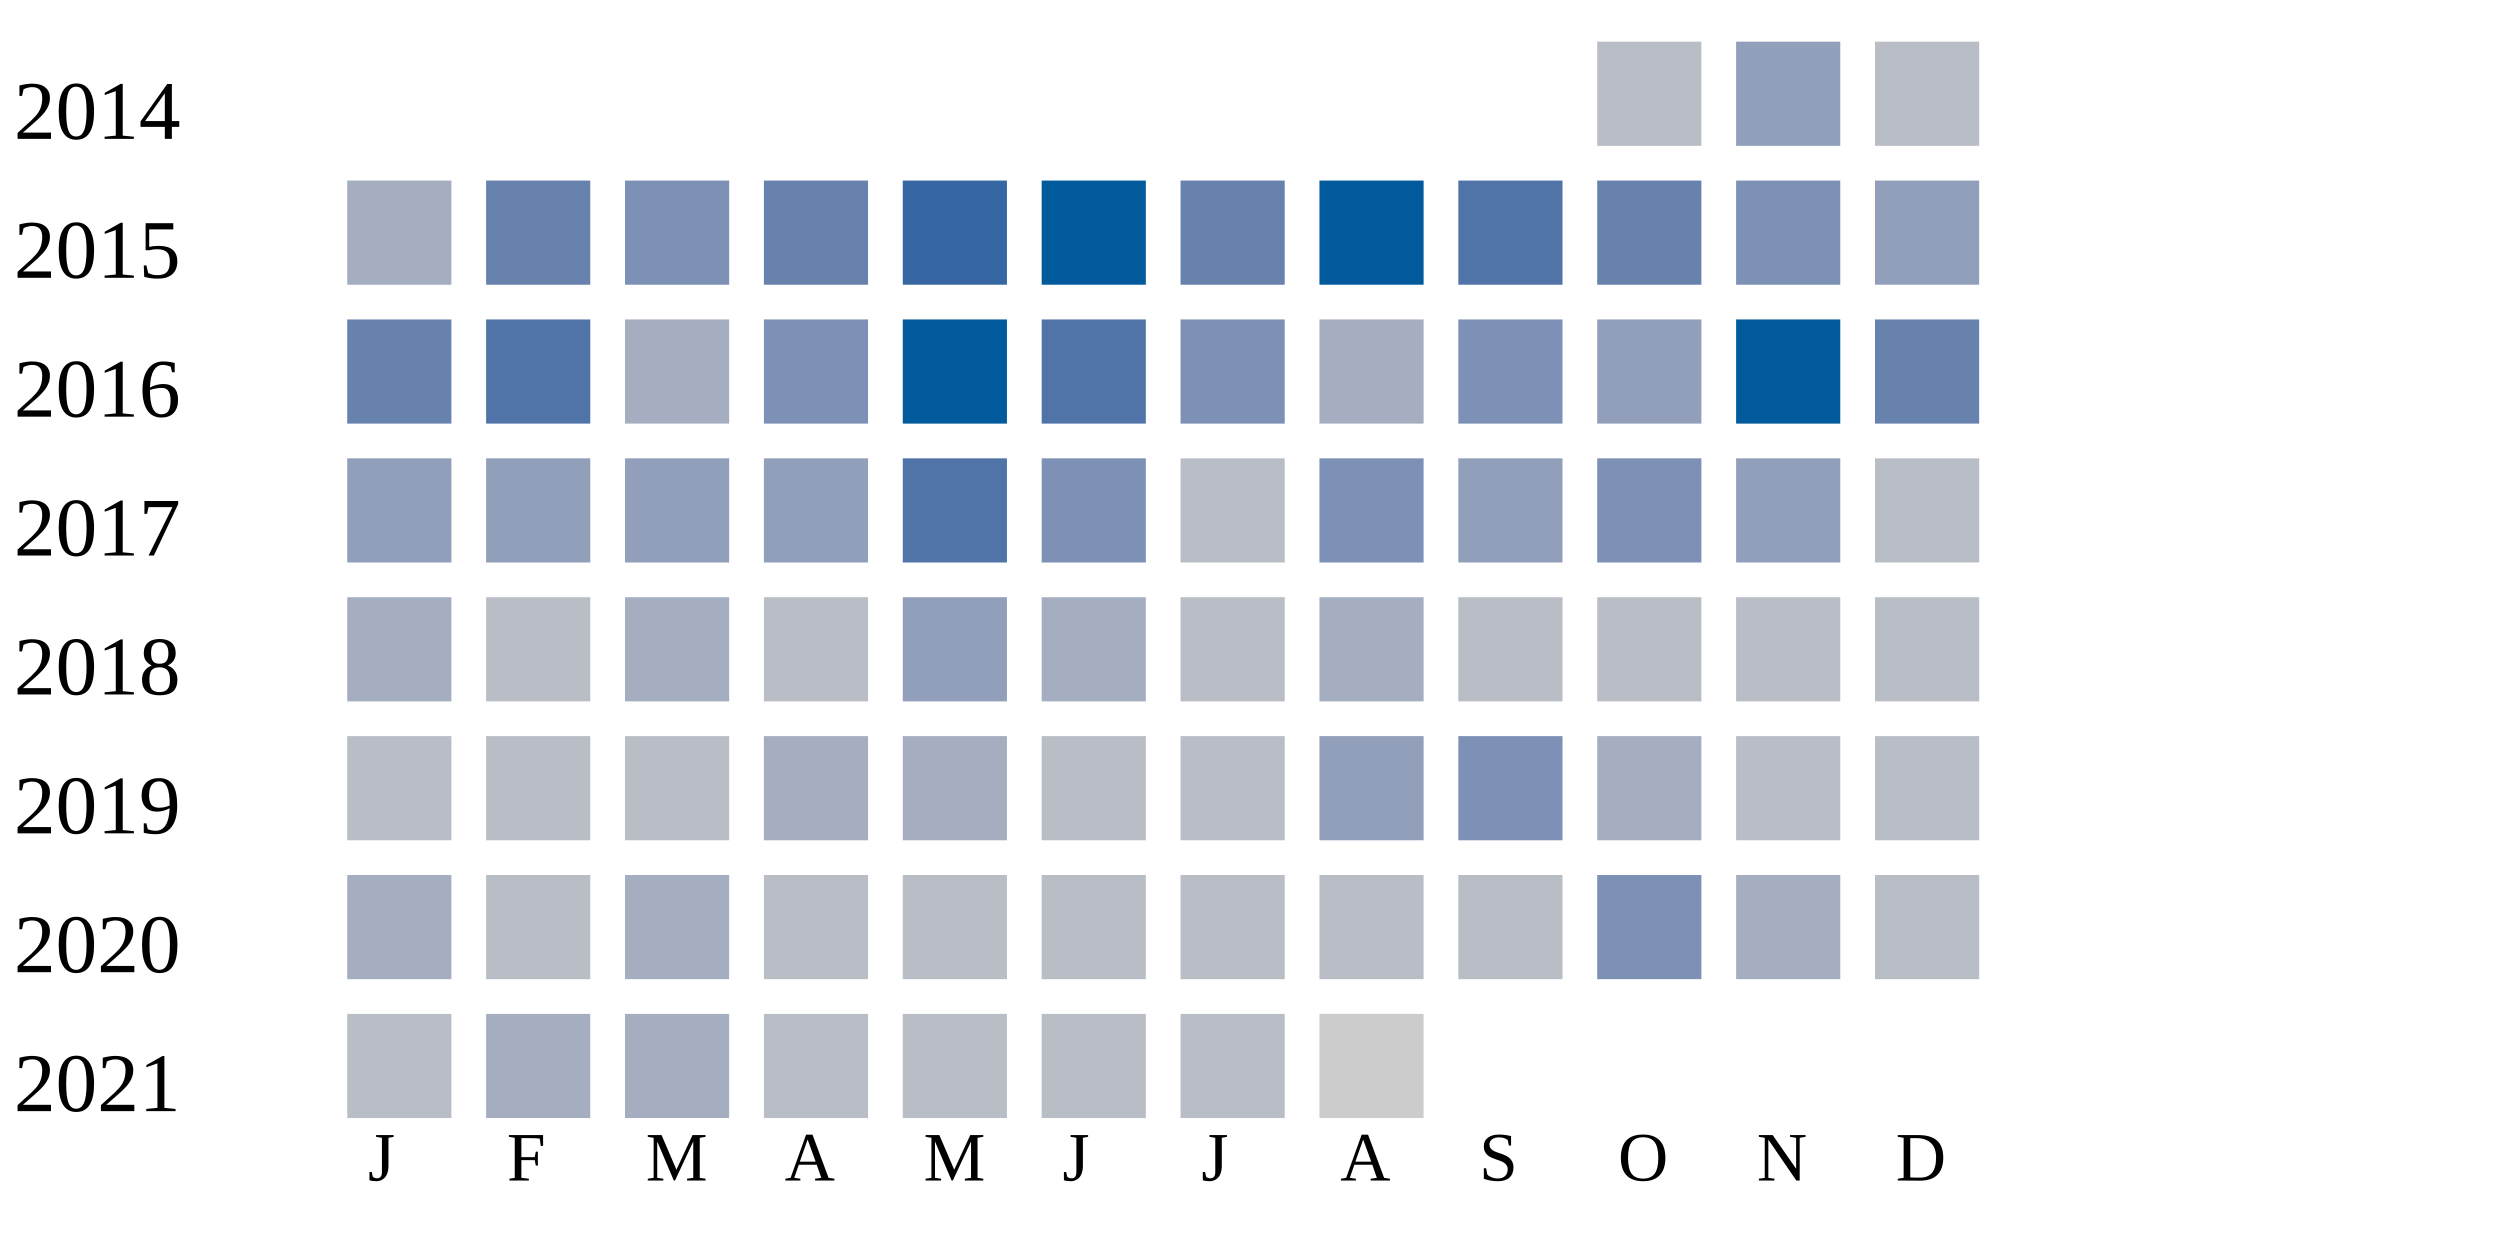
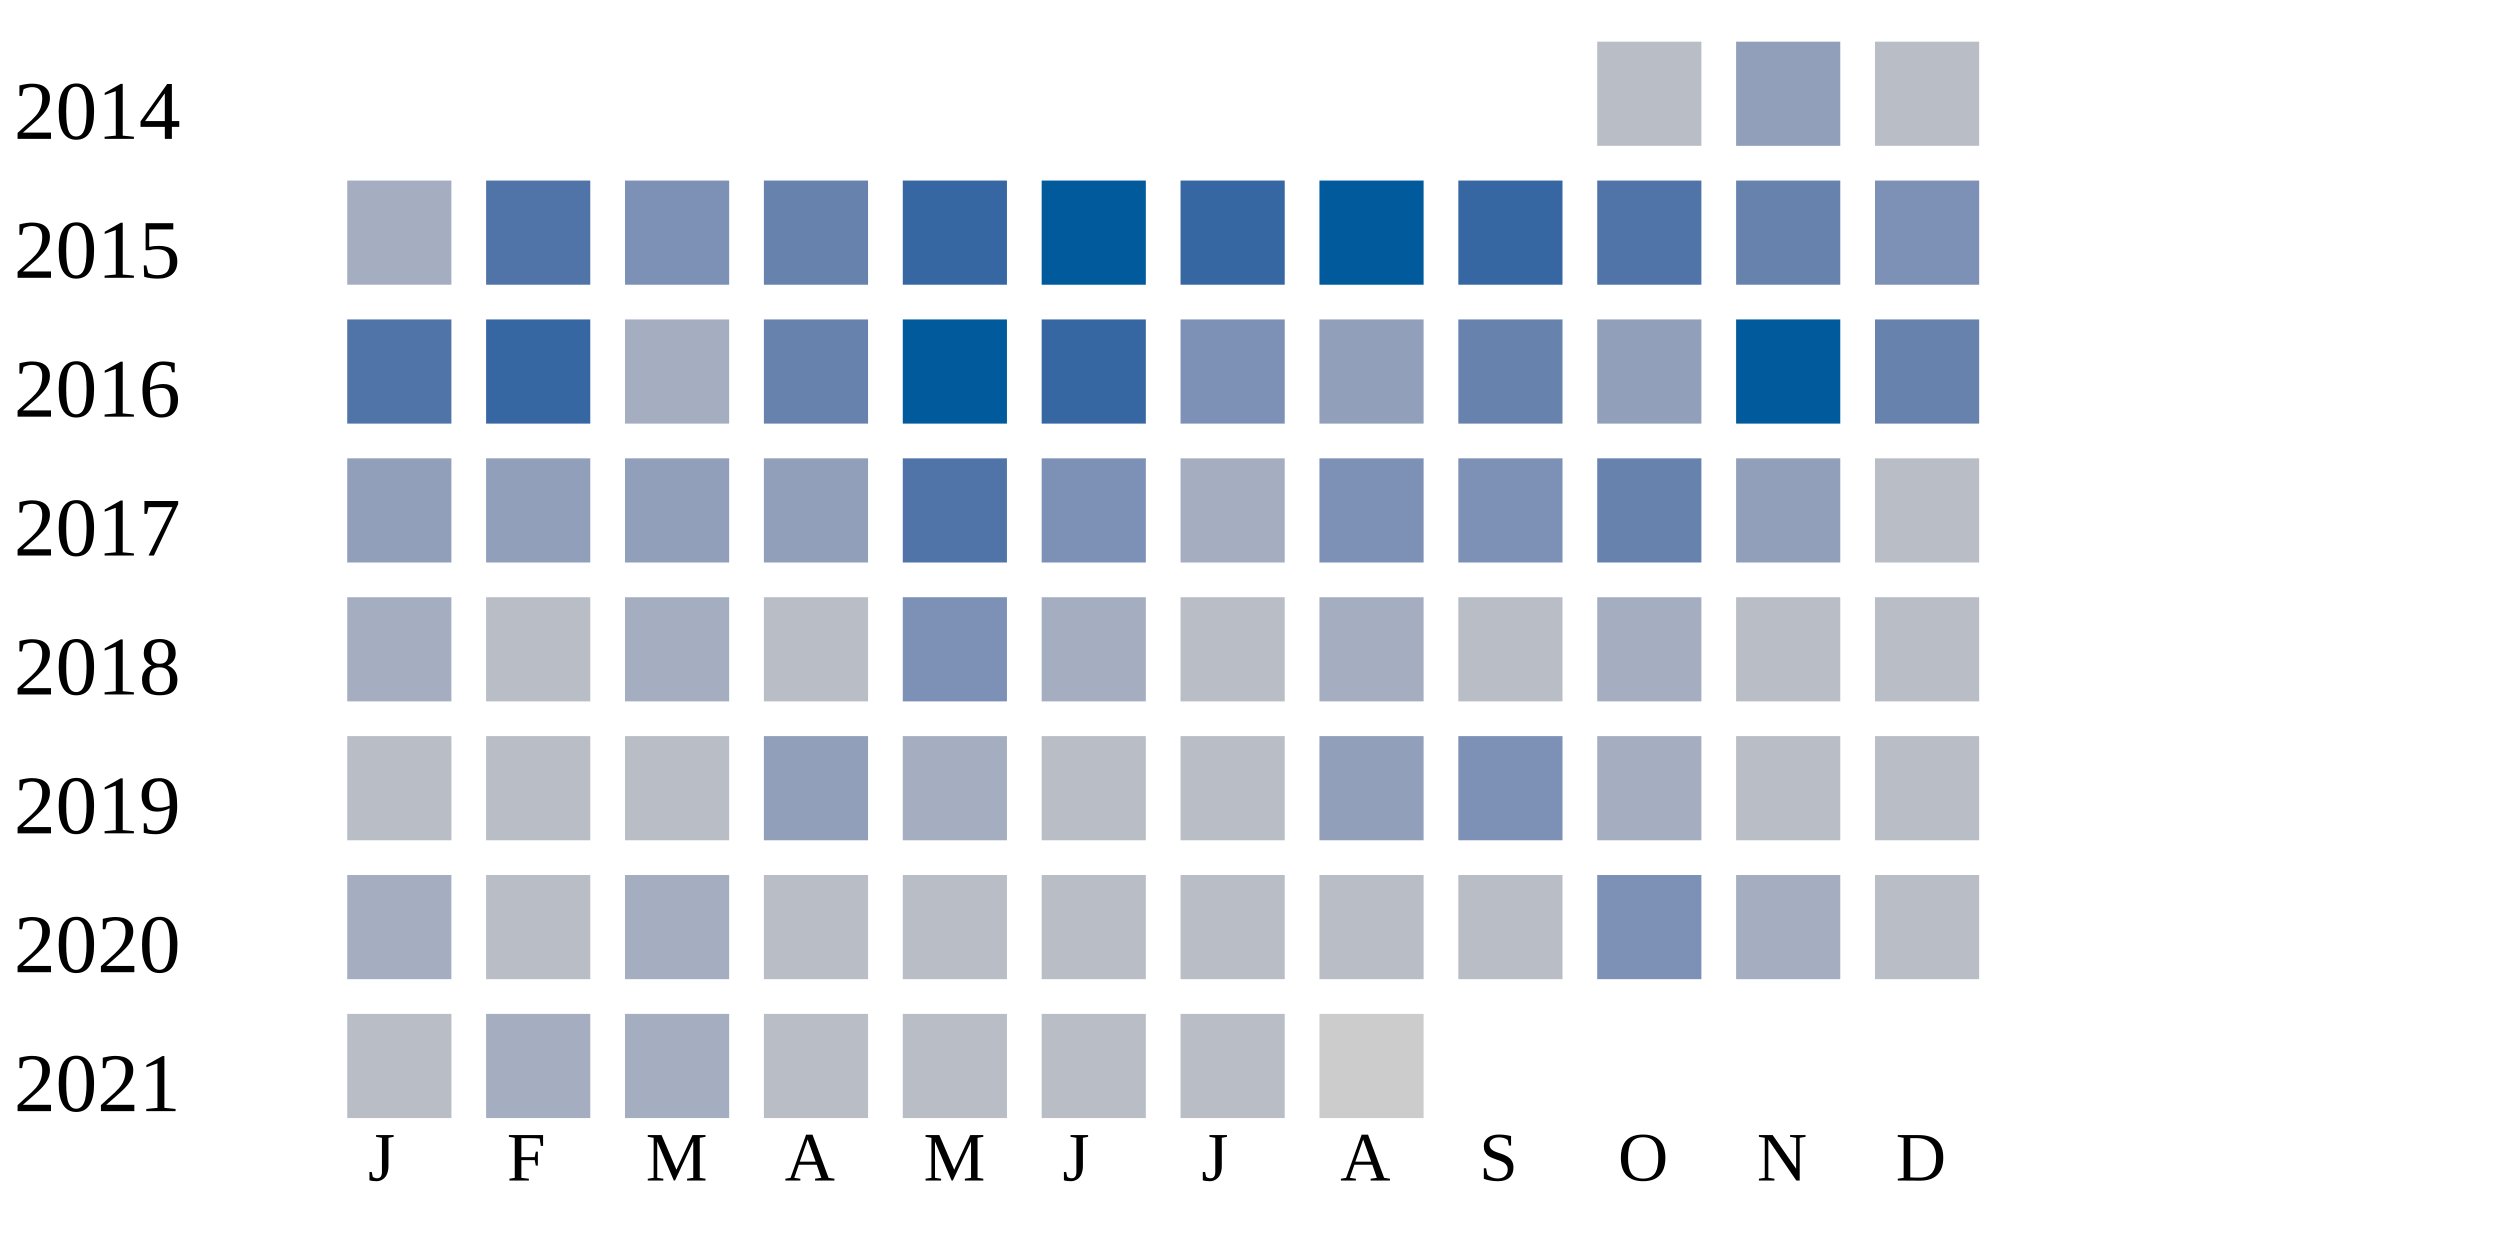
<svg xmlns="http://www.w3.org/2000/svg" width="360" height="180">
  <g transform="translate(0 0)">
    <text x="2" y="20">2014</text>
    <rect x="230" y="6" width="15" height="15" fill="#b9bdc6" />
    <rect x="250" y="6" width="15" height="15" fill="#919fba" />
    <rect x="270" y="6" width="15" height="15" fill="#b9bdc6" />
  </g>
  <g transform="translate(0 20)">
    <text x="2" y="20">2015</text>
    <rect x="50" y="6" width="15" height="15" fill="#a5aec0" />
-     <rect x="70" y="6" width="15" height="15" fill="#6882ae" />
+     <rect x="70" y="6" width="15" height="15" fill="#5174a8" />
    <rect x="90" y="6" width="15" height="15" fill="#7d90b5" />
    <rect x="110" y="6" width="15" height="15" fill="#6882ae" />
    <rect x="130" y="6" width="15" height="15" fill="#3667a2" />
    <rect x="150" y="6" width="15" height="15" fill="#005a9c" />
-     <rect x="170" y="6" width="15" height="15" fill="#6882ae" />
+     <rect x="170" y="6" width="15" height="15" fill="#3667a2" />
    <rect x="190" y="6" width="15" height="15" fill="#005a9c" />
-     <rect x="210" y="6" width="15" height="15" fill="#5174a8" />
-     <rect x="230" y="6" width="15" height="15" fill="#6882ae" />
-     <rect x="250" y="6" width="15" height="15" fill="#7d90b5" />
-     <rect x="270" y="6" width="15" height="15" fill="#919fba" />
+     <rect x="210" y="6" width="15" height="15" fill="#3667a2" />
+     <rect x="230" y="6" width="15" height="15" fill="#5174a8" />
+     <rect x="250" y="6" width="15" height="15" fill="#6882ae" />
+     <rect x="270" y="6" width="15" height="15" fill="#7d90b5" />
  </g>
  <g transform="translate(0 40)">
    <text x="2" y="20">2016</text>
-     <rect x="50" y="6" width="15" height="15" fill="#6882ae" />
-     <rect x="70" y="6" width="15" height="15" fill="#5174a8" />
+     <rect x="50" y="6" width="15" height="15" fill="#5174a8" />
+     <rect x="70" y="6" width="15" height="15" fill="#3667a2" />
    <rect x="90" y="6" width="15" height="15" fill="#a5aec0" />
-     <rect x="110" y="6" width="15" height="15" fill="#7d90b5" />
+     <rect x="110" y="6" width="15" height="15" fill="#6882ae" />
    <rect x="130" y="6" width="15" height="15" fill="#005a9c" />
-     <rect x="150" y="6" width="15" height="15" fill="#5174a8" />
+     <rect x="150" y="6" width="15" height="15" fill="#3667a2" />
    <rect x="170" y="6" width="15" height="15" fill="#7d90b5" />
-     <rect x="190" y="6" width="15" height="15" fill="#a5aec0" />
-     <rect x="210" y="6" width="15" height="15" fill="#7d90b5" />
+     <rect x="190" y="6" width="15" height="15" fill="#919fba" />
+     <rect x="210" y="6" width="15" height="15" fill="#6882ae" />
    <rect x="230" y="6" width="15" height="15" fill="#919fba" />
    <rect x="250" y="6" width="15" height="15" fill="#005a9c" />
    <rect x="270" y="6" width="15" height="15" fill="#6882ae" />
  </g>
  <g transform="translate(0 60)">
    <text x="2" y="20">2017</text>
    <rect x="50" y="6" width="15" height="15" fill="#919fba" />
    <rect x="70" y="6" width="15" height="15" fill="#919fba" />
    <rect x="90" y="6" width="15" height="15" fill="#919fba" />
    <rect x="110" y="6" width="15" height="15" fill="#919fba" />
    <rect x="130" y="6" width="15" height="15" fill="#5174a8" />
    <rect x="150" y="6" width="15" height="15" fill="#7d90b5" />
-     <rect x="170" y="6" width="15" height="15" fill="#b9bdc6" />
+     <rect x="170" y="6" width="15" height="15" fill="#a5aec0" />
    <rect x="190" y="6" width="15" height="15" fill="#7d90b5" />
-     <rect x="210" y="6" width="15" height="15" fill="#919fba" />
-     <rect x="230" y="6" width="15" height="15" fill="#7d90b5" />
+     <rect x="210" y="6" width="15" height="15" fill="#7d90b5" />
+     <rect x="230" y="6" width="15" height="15" fill="#6882ae" />
    <rect x="250" y="6" width="15" height="15" fill="#919fba" />
    <rect x="270" y="6" width="15" height="15" fill="#b9bdc6" />
  </g>
  <g transform="translate(0 80)">
    <text x="2" y="20">2018</text>
    <rect x="50" y="6" width="15" height="15" fill="#a5aec0" />
    <rect x="70" y="6" width="15" height="15" fill="#b9bdc6" />
    <rect x="90" y="6" width="15" height="15" fill="#a5aec0" />
    <rect x="110" y="6" width="15" height="15" fill="#b9bdc6" />
-     <rect x="130" y="6" width="15" height="15" fill="#919fba" />
+     <rect x="130" y="6" width="15" height="15" fill="#7d90b5" />
    <rect x="150" y="6" width="15" height="15" fill="#a5aec0" />
    <rect x="170" y="6" width="15" height="15" fill="#b9bdc6" />
    <rect x="190" y="6" width="15" height="15" fill="#a5aec0" />
    <rect x="210" y="6" width="15" height="15" fill="#b9bdc6" />
-     <rect x="230" y="6" width="15" height="15" fill="#b9bdc6" />
+     <rect x="230" y="6" width="15" height="15" fill="#a5aec0" />
    <rect x="250" y="6" width="15" height="15" fill="#b9bdc6" />
    <rect x="270" y="6" width="15" height="15" fill="#b9bdc6" />
  </g>
  <g transform="translate(0 100)">
    <text x="2" y="20">2019</text>
    <rect x="50" y="6" width="15" height="15" fill="#b9bdc6" />
    <rect x="70" y="6" width="15" height="15" fill="#b9bdc6" />
    <rect x="90" y="6" width="15" height="15" fill="#b9bdc6" />
-     <rect x="110" y="6" width="15" height="15" fill="#a5aec0" />
+     <rect x="110" y="6" width="15" height="15" fill="#919fba" />
    <rect x="130" y="6" width="15" height="15" fill="#a5aec0" />
    <rect x="150" y="6" width="15" height="15" fill="#b9bdc6" />
    <rect x="170" y="6" width="15" height="15" fill="#b9bdc6" />
    <rect x="190" y="6" width="15" height="15" fill="#919fba" />
    <rect x="210" y="6" width="15" height="15" fill="#7d90b5" />
    <rect x="230" y="6" width="15" height="15" fill="#a5aec0" />
    <rect x="250" y="6" width="15" height="15" fill="#b9bdc6" />
    <rect x="270" y="6" width="15" height="15" fill="#b9bdc6" />
  </g>
  <g transform="translate(0 120)">
    <text x="2" y="20">2020</text>
    <rect x="50" y="6" width="15" height="15" fill="#a5aec0" />
    <rect x="70" y="6" width="15" height="15" fill="#b9bdc6" />
    <rect x="90" y="6" width="15" height="15" fill="#a5aec0" />
    <rect x="110" y="6" width="15" height="15" fill="#b9bdc6" />
    <rect x="130" y="6" width="15" height="15" fill="#b9bdc6" />
    <rect x="150" y="6" width="15" height="15" fill="#b9bdc6" />
    <rect x="170" y="6" width="15" height="15" fill="#b9bdc6" />
    <rect x="190" y="6" width="15" height="15" fill="#b9bdc6" />
    <rect x="210" y="6" width="15" height="15" fill="#b9bdc6" />
    <rect x="230" y="6" width="15" height="15" fill="#7d90b5" />
    <rect x="250" y="6" width="15" height="15" fill="#a5aec0" />
    <rect x="270" y="6" width="15" height="15" fill="#b9bdc6" />
  </g>
  <g transform="translate(0 140)">
    <text x="2" y="20">2021</text>
    <rect x="50" y="6" width="15" height="15" fill="#b9bdc6" />
    <rect x="70" y="6" width="15" height="15" fill="#a5aec0" />
    <rect x="90" y="6" width="15" height="15" fill="#a5aec0" />
    <rect x="110" y="6" width="15" height="15" fill="#b9bdc6" />
    <rect x="130" y="6" width="15" height="15" fill="#b9bdc6" />
    <rect x="150" y="6" width="15" height="15" fill="#b9bdc6" />
    <rect x="170" y="6" width="15" height="15" fill="#b9bdc6" />
    <rect x="190" y="6" width="15" height="15" fill="#cccccc" />
  </g>
  <text style="font-size: 10px; text-align: center" x="53" y="170">J</text>
  <text style="font-size: 10px; text-align: center" x="73" y="170">F</text>
  <text style="font-size: 10px; text-align: center" x="93" y="170">M</text>
  <text style="font-size: 10px; text-align: center" x="113" y="170">A</text>
  <text style="font-size: 10px; text-align: center" x="133" y="170">M</text>
  <text style="font-size: 10px; text-align: center" x="153" y="170">J</text>
  <text style="font-size: 10px; text-align: center" x="173" y="170">J</text>
  <text style="font-size: 10px; text-align: center" x="193" y="170">A</text>
  <text style="font-size: 10px; text-align: center" x="213" y="170">S</text>
  <text style="font-size: 10px; text-align: center" x="233" y="170">O</text>
  <text style="font-size: 10px; text-align: center" x="253" y="170">N</text>
  <text style="font-size: 10px; text-align: center" x="273" y="170">D</text>
  <text style="font-size: 10px;" x="155" y="189">Less</text>
  <rect fill="#b9bdc6" width="10" height="10" x="180" y="180" />
  <rect fill="#919fba" width="10" height="10" x="195" y="180" />
  <rect fill="#6882ae" width="10" height="10" x="210" y="180" />
  <rect fill="#005a9c" width="10" height="10" x="225" y="180" />
  <text x="240" y="189" style="font-size: 10px;">More</text>
</svg>
